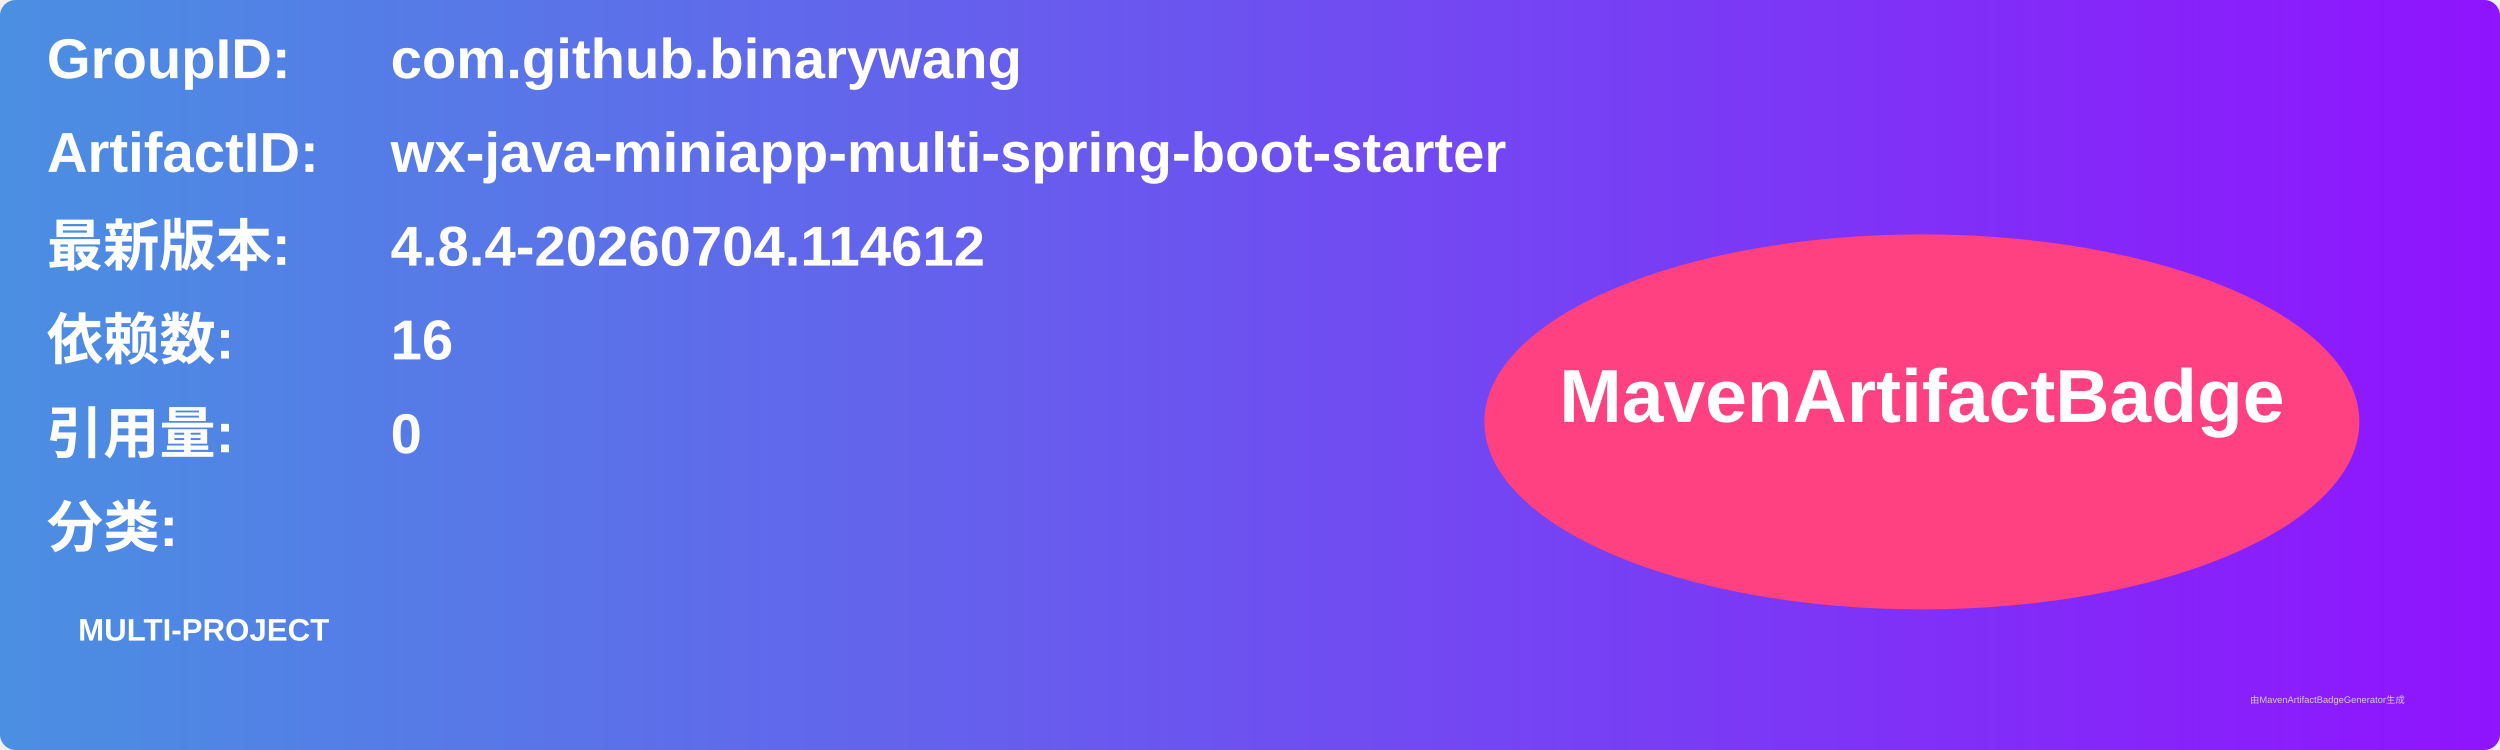
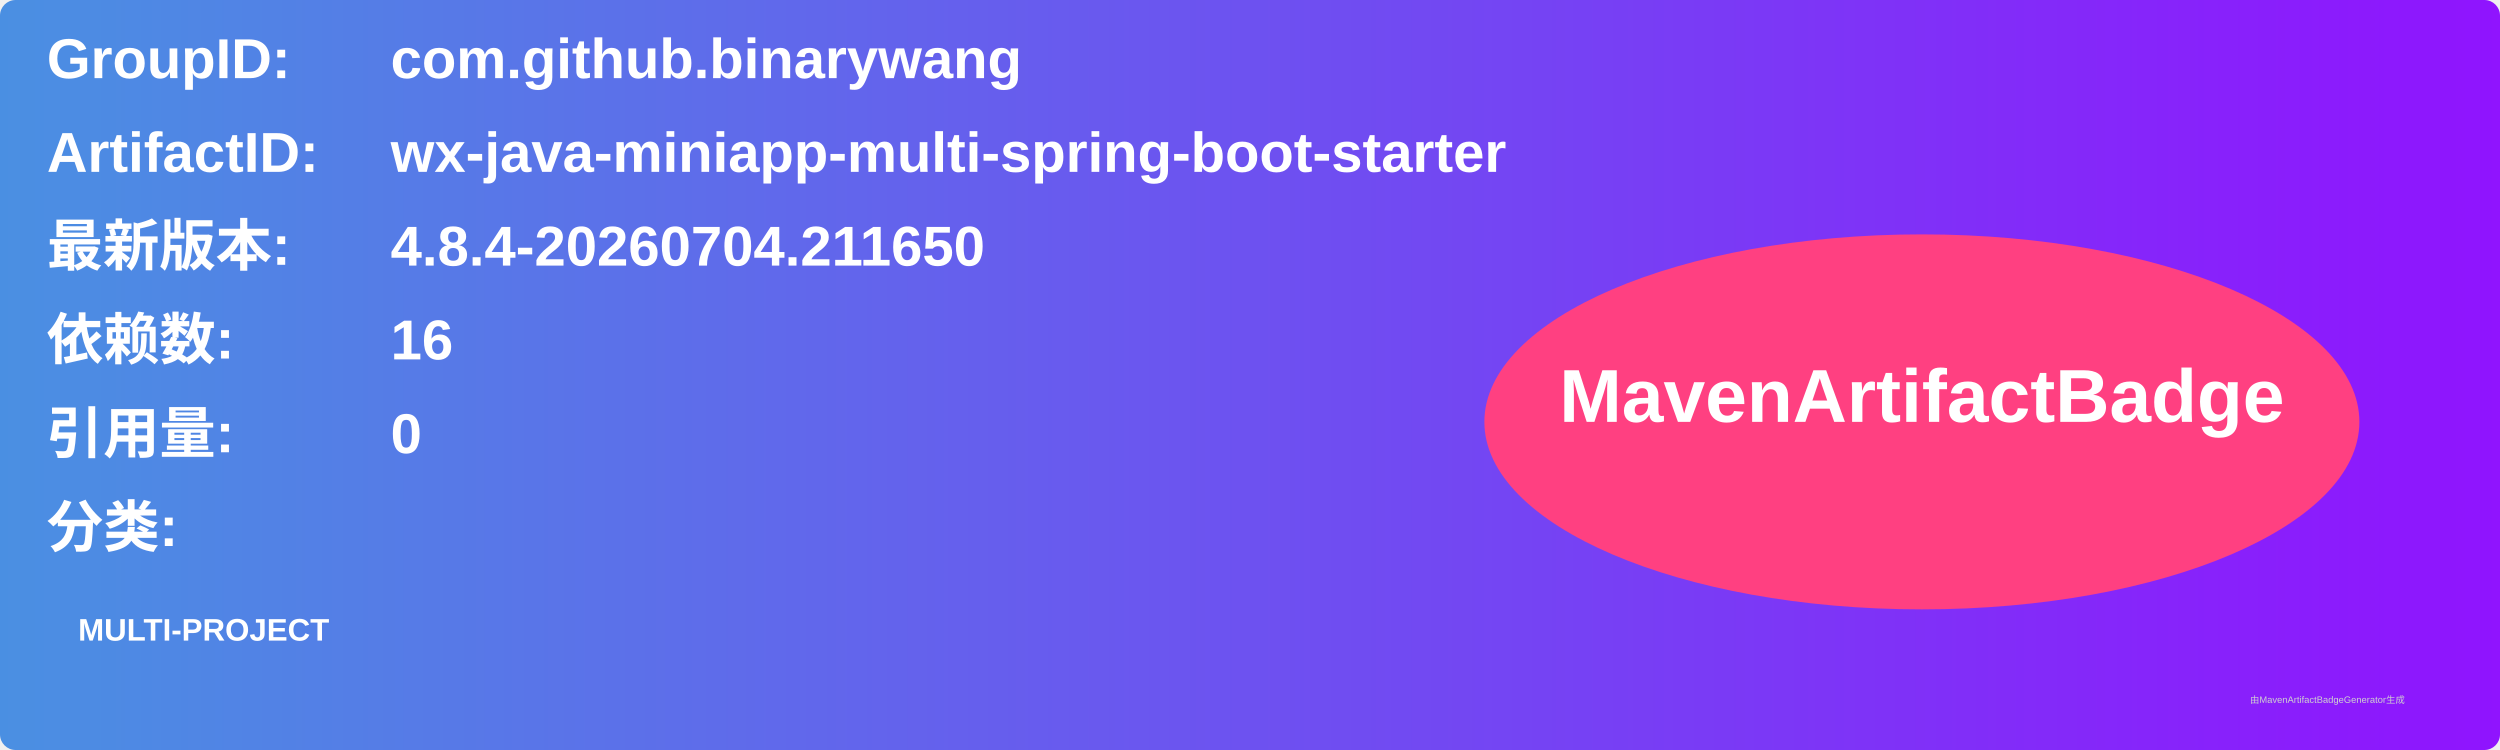
<svg xmlns="http://www.w3.org/2000/svg" width="800" height="240" viewBox="0 0 800 240">
  <linearGradient id="grad" x1="0%" y1="0%" x2="100%" y2="0%">
    <stop offset="0%" stop-color="#4a90e2" />
    <stop offset="100%" stop-color="#9013fe" />
  </linearGradient>
  <rect width="100%" height="100%" rx="5" ry="5" fill="url(#grad)" />
  <g transform="translate(15, 15)">
    <text x="0" y="10" font-family="Arial" font-size="18" fill="white" font-weight="bold" width="260">GroupID:</text>
    <text x="110" y="10" font-family="Arial" font-size="18" fill="white" font-weight="bold" width="460">com.github.binarywang</text>
    <text x="0" y="40" font-family="Arial" font-size="18" fill="white" font-weight="bold" width="260">ArtifactID:</text>
    <text x="110" y="40" font-family="Arial" font-size="18" fill="white" font-weight="bold" width="460">wx-java-miniapp-multi-spring-boot-starter</text>
    <text x="0" y="70" font-family="Arial" font-size="18" fill="white" font-weight="bold">最新版本:</text>
    <text x="110" y="70" font-family="Arial" font-size="18" fill="white" font-weight="bold">
-       <tspan font-weight="bold">4.8.4-20260704.114612</tspan>
+       <tspan font-weight="bold">4.8.4-20260704.211650</tspan>
    </text>
    <text x="0" y="100" font-family="Arial" font-size="18" fill="white" font-weight="bold">依赖数: </text>
    <text x="110" y="100" font-family="Arial" font-size="18" fill="white">
      <tspan font-weight="bold">16</tspan>
    </text>
    <text x="0" y="130" font-family="Arial" font-size="18" fill="white" font-weight="bold">引用量: </text>
    <text x="110" y="130" font-family="Arial" font-size="18" fill="white">
      <tspan font-weight="bold">0</tspan>
    </text>
    <text x="0" y="160" font-family="Arial" font-size="18" fill="white" font-weight="bold">分类:</text>
    <text x="10" y="190" font-family="Arial" font-size="10" fill="white">
      <tspan font-weight="bold">MULTI-PROJECT</tspan>
    </text>
    <ellipse cx="600" cy="120" rx="140" ry="60" fill="#ff4081" />
    <text x="600" y="120" text-anchor="middle" font-family="Arial" font-size="24" fill="white" font-weight="bold">MavenArtifactBadge</text>
  </g>
  <text x="720" y="225" font-family="Arial" font-size="3" fill="#d0d0d0">由MavenArtifactBadgeGenerator生成</text>
</svg>
